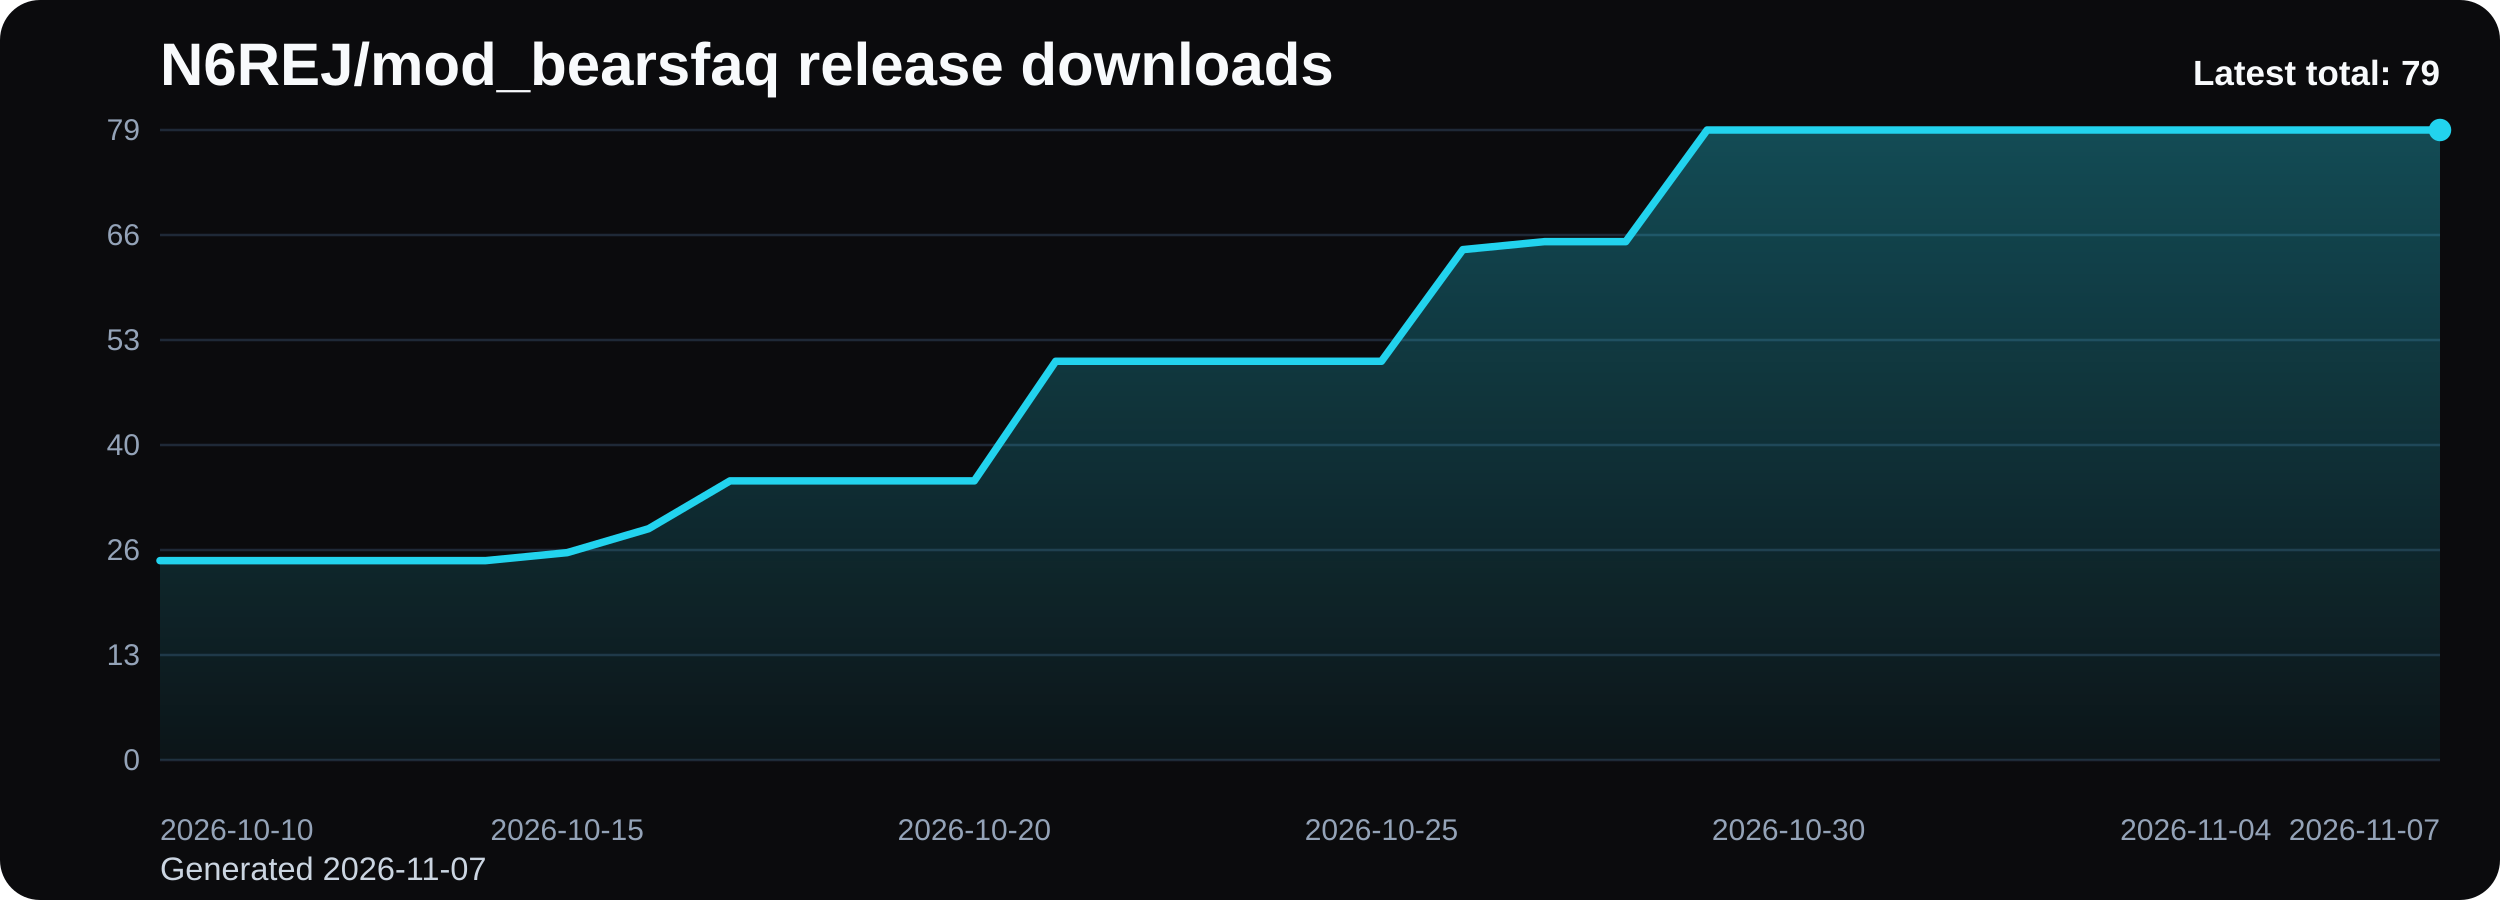
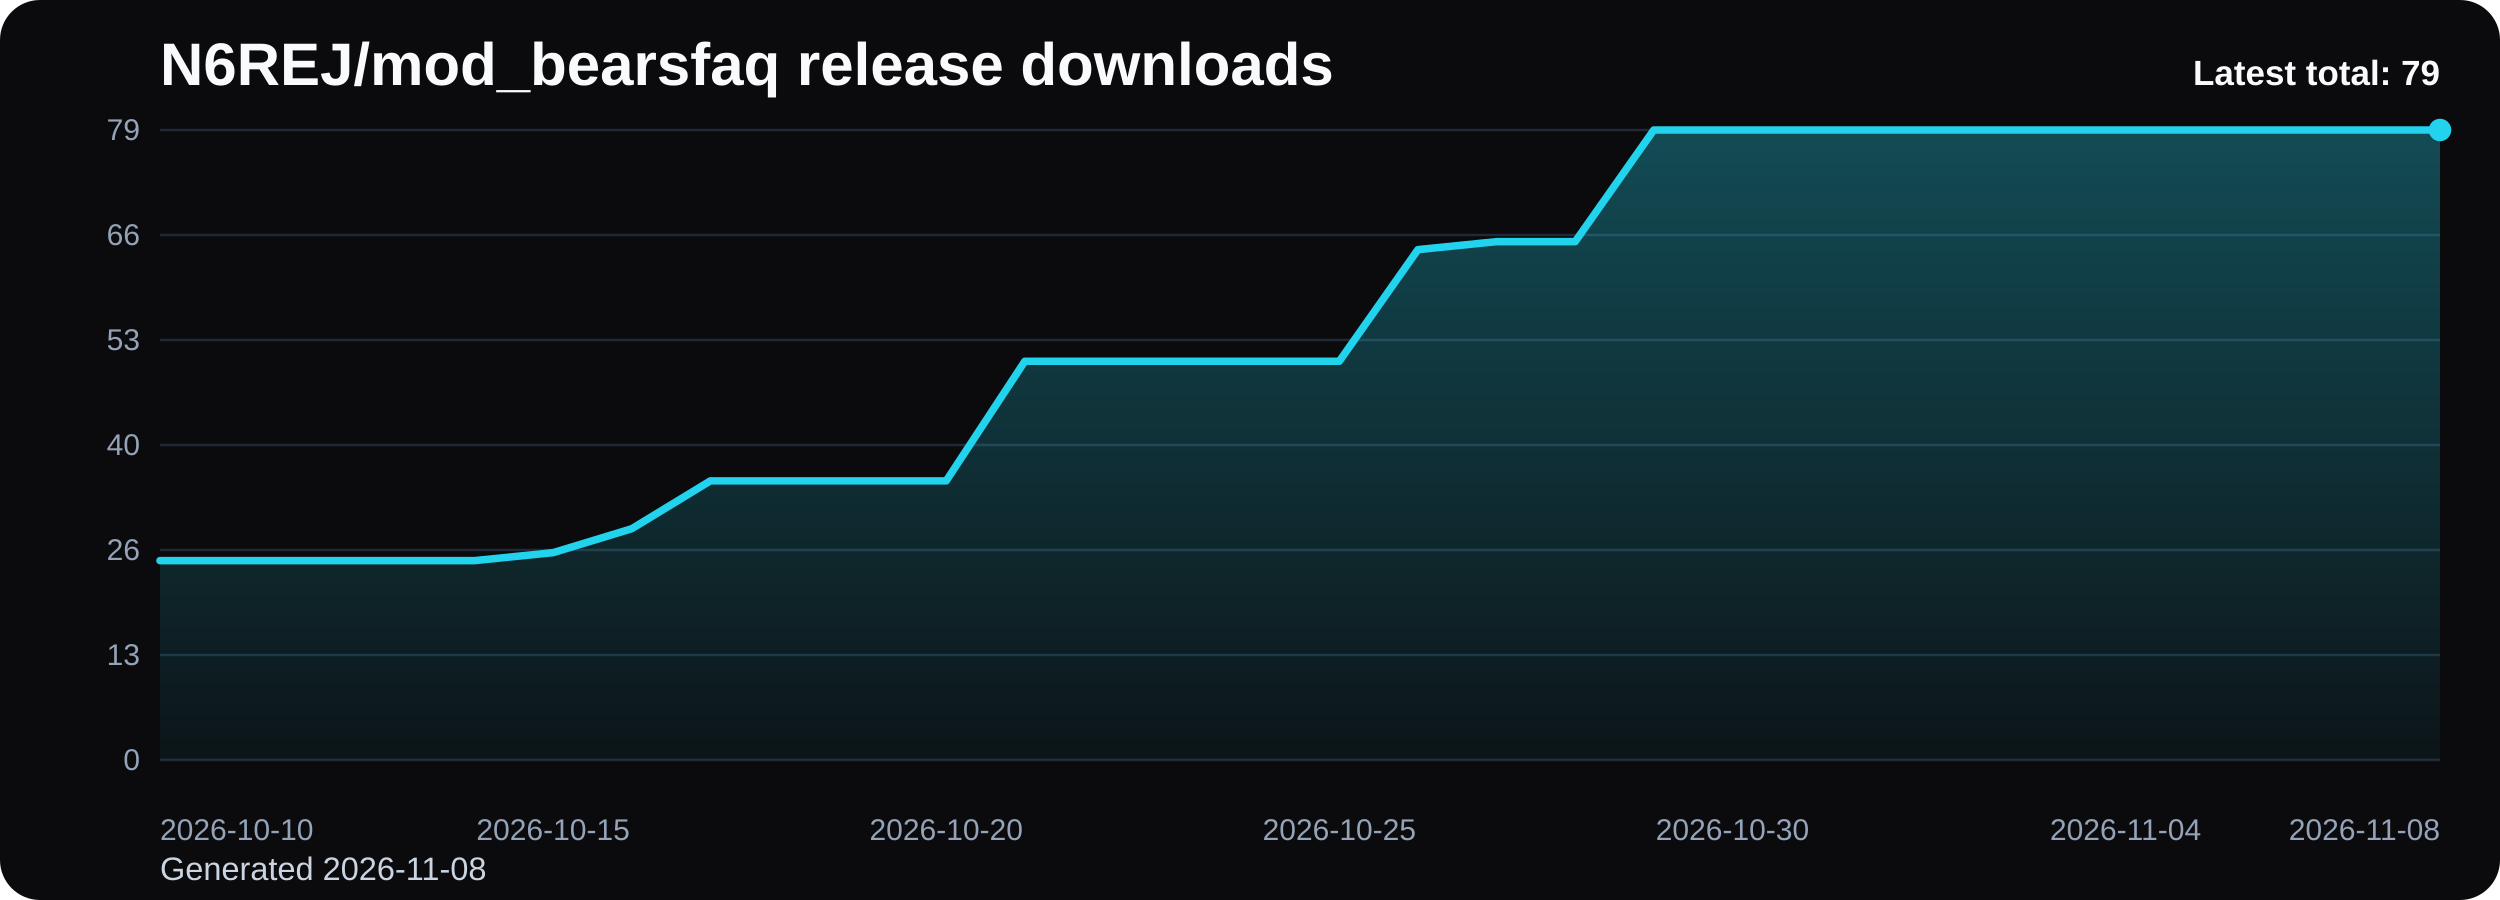
<svg xmlns="http://www.w3.org/2000/svg" viewBox="0 0 1000 360" role="img" aria-label="N6REJ/mod_bearsfaq release downloads chart">
  <defs>
    <linearGradient id="fill-total-trend-black" x1="0" y1="0" x2="0" y2="1">
      <stop offset="0%" stop-color="#22d3ee" stop-opacity="0.32" />
      <stop offset="100%" stop-color="#22d3ee" stop-opacity="0.05" />
    </linearGradient>
    <style>
      .bg { fill: #0b0b0d; }
      .title { font: 700 24px Arial, sans-serif; fill: #f8fafc; }
      .sub { font: 400 13px Arial, sans-serif; fill: #cbd5e1; }
      .grid { stroke: #1f2937; stroke-width: 1; }
      .axis { font: 400 12px Arial, sans-serif; fill: #94a3b8; }
      .line { fill: none; stroke: #22d3ee; stroke-width: 3; stroke-linecap: round; stroke-linejoin: round; }
      .dot { fill: #22d3ee; }
      .value { font: 600 11px Arial, sans-serif; fill: #cbd5e1; }
      .latest { font: 700 14px Arial, sans-serif; fill: #f8fafc; }
    </style>
  </defs>
  <rect class="bg" x="0" y="0" width="1000" height="360" rx="16" />
  <text class="title" x="64" y="34">N6REJ/mod_bearsfaq release downloads</text>
-   <text class="sub" x="64" y="352">Generated 2026-11-07</text>
+   <text class="sub" x="64" y="352">Generated 2026-11-08</text>
  <line x1="64" y1="52.00" x2="976" y2="52.00" class="grid" />
  <text x="56" y="56.00" text-anchor="end" class="axis">79</text>
  <line x1="64" y1="94.00" x2="976" y2="94.00" class="grid" />
  <text x="56" y="98.00" text-anchor="end" class="axis">66</text>
  <line x1="64" y1="136.00" x2="976" y2="136.00" class="grid" />
  <text x="56" y="140.00" text-anchor="end" class="axis">53</text>
  <line x1="64" y1="178.00" x2="976" y2="178.00" class="grid" />
  <text x="56" y="182.00" text-anchor="end" class="axis">40</text>
  <line x1="64" y1="220.00" x2="976" y2="220.00" class="grid" />
  <text x="56" y="224.00" text-anchor="end" class="axis">26</text>
  <line x1="64" y1="262.00" x2="976" y2="262.00" class="grid" />
  <text x="56" y="266.00" text-anchor="end" class="axis">13</text>
  <line x1="64" y1="304.00" x2="976" y2="304.00" class="grid" />
  <text x="56" y="308.00" text-anchor="end" class="axis">0</text>
-   <path d="M 64.00 304 L 64.00 224.25 L 96.57 224.25 L 129.14 224.25 L 161.71 224.25 L 194.29 224.25 L 226.86 221.06 L 259.43 211.49 L 292.00 192.35 L 324.57 192.35 L 357.14 192.35 L 389.71 192.35 L 422.29 144.51 L 454.86 144.51 L 487.43 144.51 L 520.00 144.51 L 552.57 144.51 L 585.14 99.85 L 617.71 96.66 L 650.29 96.66 L 682.86 52.00 L 715.43 52.00 L 748.00 52.00 L 780.57 52.00 L 813.14 52.00 L 845.71 52.00 L 878.29 52.00 L 910.86 52.00 L 943.43 52.00 L 976.00 52.00 L 976.00 304 Z" fill="url(#fill-total-trend-black)" />
-   <polyline class="line" points="64.00,224.25 96.57,224.25 129.14,224.25 161.71,224.25 194.29,224.25 226.86,221.06 259.43,211.49 292.00,192.35 324.57,192.35 357.14,192.35 389.71,192.35 422.29,144.51 454.86,144.51 487.43,144.51 520.00,144.51 552.57,144.51 585.14,99.85 617.71,96.66 650.29,96.66 682.86,52.00 715.43,52.00 748.00,52.00 780.57,52.00 813.14,52.00 845.71,52.00 878.29,52.00 910.86,52.00 943.43,52.00 976.00,52.00" />
+   <path d="M 64.00 304 L 64.00 224.25 L 95.45 224.25 L 126.90 224.25 L 158.34 224.25 L 189.79 224.25 L 221.24 221.06 L 252.69 211.49 L 284.14 192.35 L 315.59 192.35 L 347.03 192.35 L 378.48 192.35 L 409.93 144.51 L 441.38 144.51 L 472.83 144.51 L 504.28 144.51 L 535.72 144.51 L 567.17 99.85 L 598.62 96.66 L 630.07 96.66 L 661.52 52.00 L 692.97 52.00 L 724.41 52.00 L 755.86 52.00 L 787.31 52.00 L 818.76 52.00 L 850.21 52.00 L 881.66 52.00 L 913.10 52.00 L 944.55 52.00 L 976.00 52.00 L 976.00 304 Z" fill="url(#fill-total-trend-black)" />
+   <polyline class="line" points="64.00,224.25 95.45,224.25 126.90,224.25 158.34,224.25 189.79,224.25 221.24,221.06 252.69,211.49 284.14,192.35 315.59,192.35 347.03,192.35 378.48,192.35 409.93,144.51 441.38,144.51 472.83,144.51 504.28,144.51 535.72,144.51 567.17,99.85 598.62,96.66 630.07,96.66 661.52,52.00 692.97,52.00 724.41,52.00 755.86,52.00 787.31,52.00 818.76,52.00 850.21,52.00 881.66,52.00 913.10,52.00 944.55,52.00 976.00,52.00" />
  <circle class="dot" cx="976.00" cy="52.00" r="4.5" />
  <text class="axis" x="64.00" y="336" text-anchor="start">2026-10-10</text>
-   <text class="axis" x="226.86" y="336" text-anchor="middle">2026-10-15</text>
-   <text class="axis" x="389.71" y="336" text-anchor="middle">2026-10-20</text>
-   <text class="axis" x="552.57" y="336" text-anchor="middle">2026-10-25</text>
-   <text class="axis" x="715.43" y="336" text-anchor="middle">2026-10-30</text>
-   <text class="axis" x="878.29" y="336" text-anchor="middle">2026-11-04</text>
-   <text class="axis" x="976.00" y="336" text-anchor="end">2026-11-07</text>
+   <text class="axis" x="221.24" y="336" text-anchor="middle">2026-10-15</text>
+   <text class="axis" x="378.48" y="336" text-anchor="middle">2026-10-20</text>
+   <text class="axis" x="535.72" y="336" text-anchor="middle">2026-10-25</text>
+   <text class="axis" x="692.97" y="336" text-anchor="middle">2026-10-30</text>
+   <text class="axis" x="850.21" y="336" text-anchor="middle">2026-11-04</text>
+   <text class="axis" x="976.00" y="336" text-anchor="end">2026-11-08</text>
  <text class="latest" x="976" y="34" text-anchor="end">Latest total: 79</text>
</svg>
